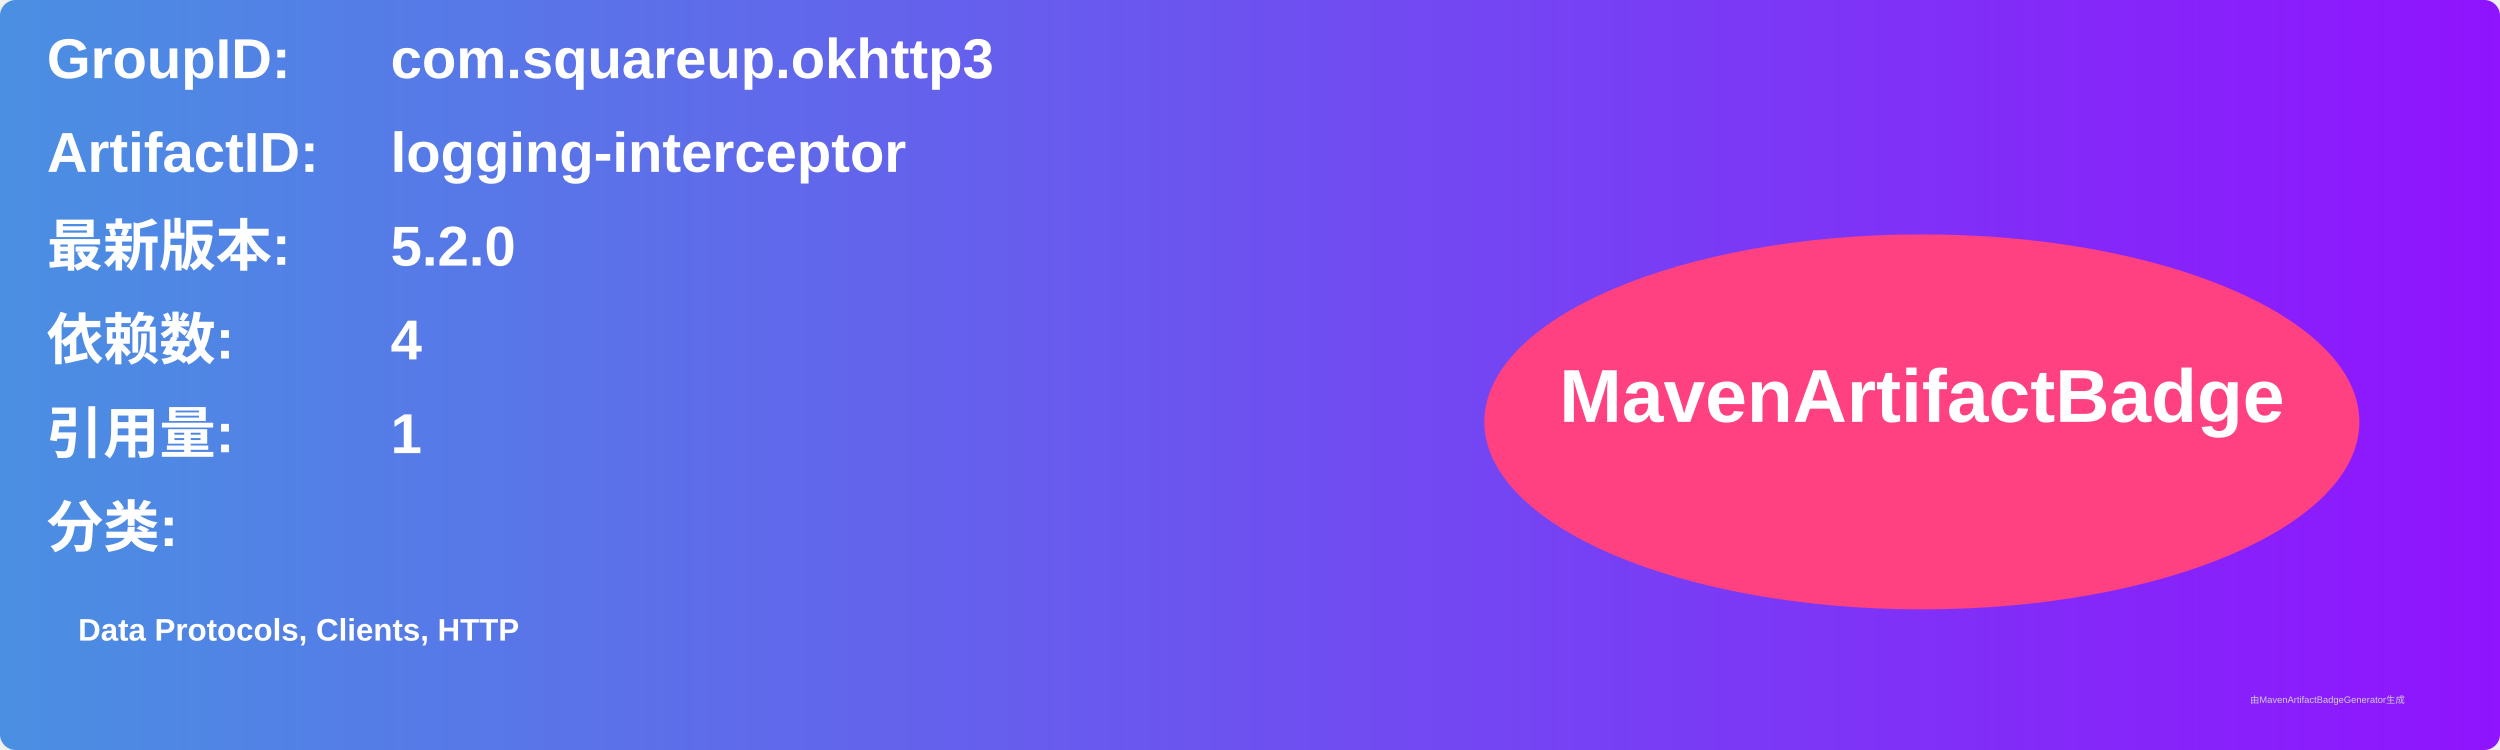
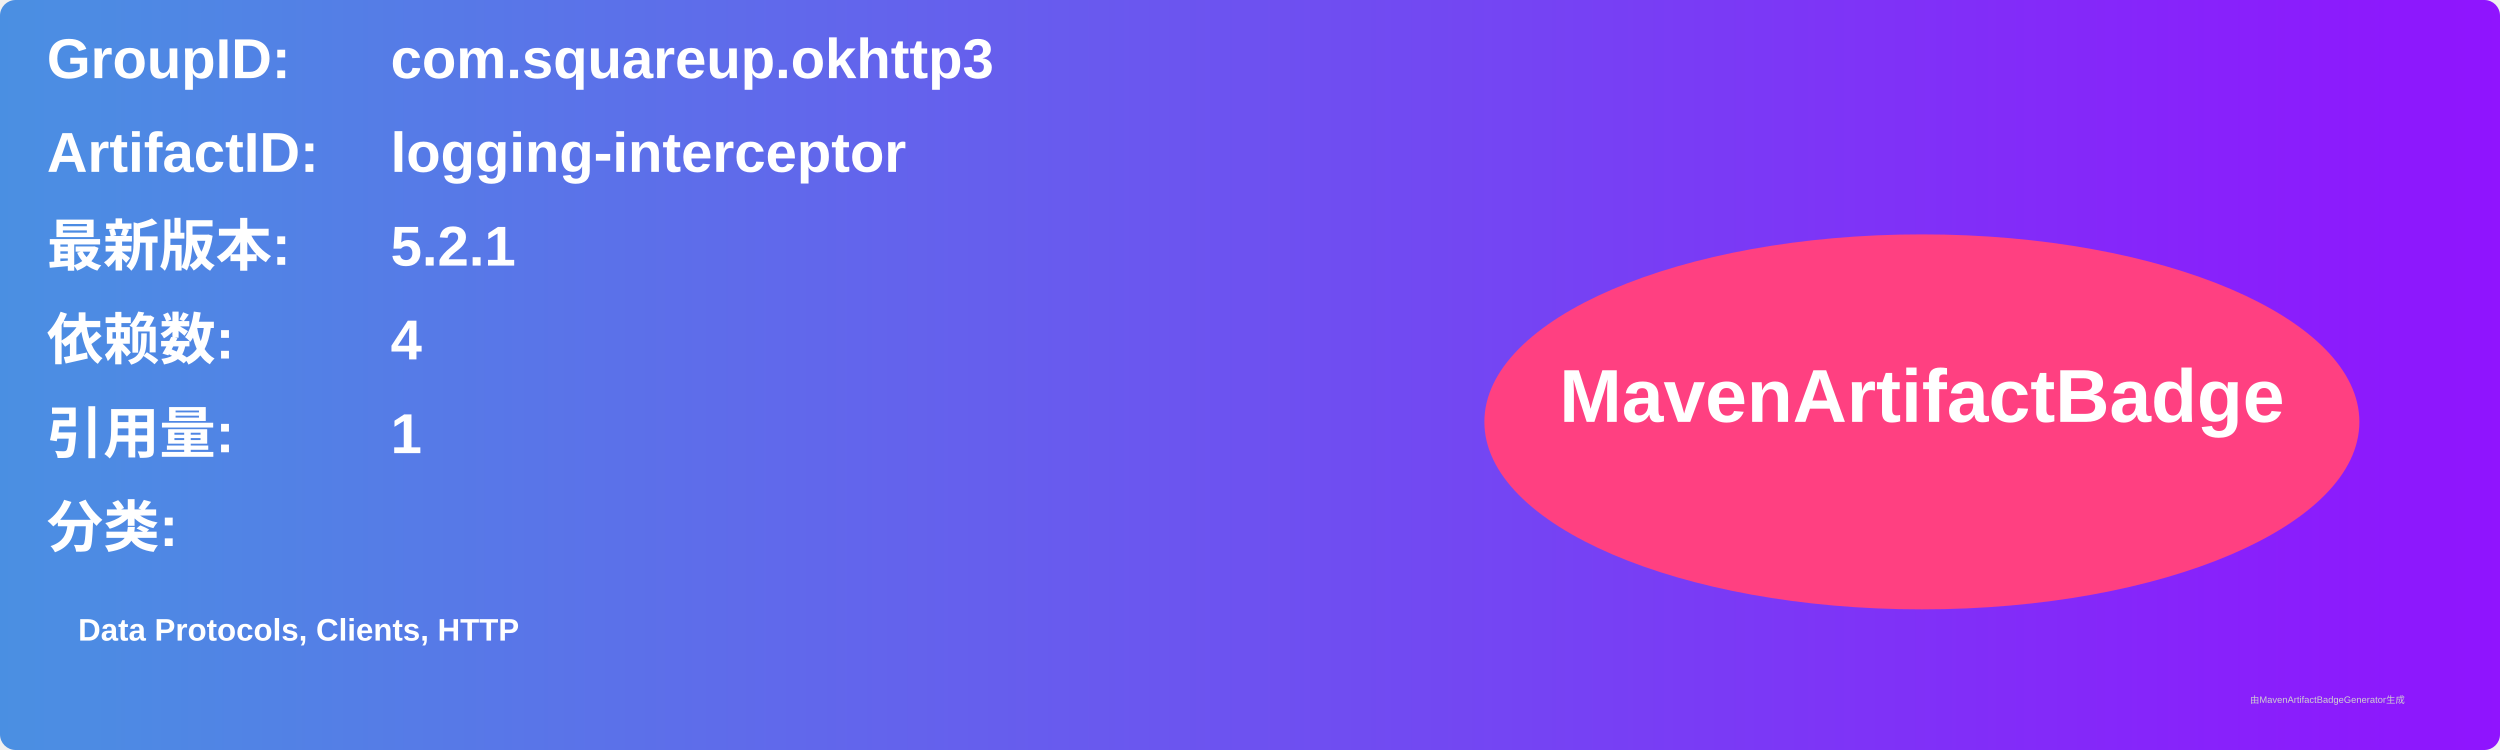
<svg xmlns="http://www.w3.org/2000/svg" width="800" height="240" viewBox="0 0 800 240">
  <linearGradient id="grad" x1="0%" y1="0%" x2="100%" y2="0%">
    <stop offset="0%" stop-color="#4a90e2" />
    <stop offset="100%" stop-color="#9013fe" />
  </linearGradient>
  <rect width="100%" height="100%" rx="5" ry="5" fill="url(#grad)" />
  <g transform="translate(15, 15)">
    <text x="0" y="10" font-family="Arial" font-size="18" fill="white" font-weight="bold" width="260">GroupID:</text>
    <text x="110" y="10" font-family="Arial" font-size="18" fill="white" font-weight="bold" width="460">com.squareup.okhttp3</text>
    <text x="0" y="40" font-family="Arial" font-size="18" fill="white" font-weight="bold" width="260">ArtifactID:</text>
    <text x="110" y="40" font-family="Arial" font-size="18" fill="white" font-weight="bold" width="460">logging-interceptor</text>
    <text x="0" y="70" font-family="Arial" font-size="18" fill="white" font-weight="bold">最新版本:</text>
    <text x="110" y="70" font-family="Arial" font-size="18" fill="white" font-weight="bold">
-       <tspan font-weight="bold">5.2.0</tspan>
+       <tspan font-weight="bold">5.2.1</tspan>
    </text>
    <text x="0" y="100" font-family="Arial" font-size="18" fill="white" font-weight="bold">依赖数: </text>
    <text x="110" y="100" font-family="Arial" font-size="18" fill="white">
      <tspan font-weight="bold">4</tspan>
    </text>
    <text x="0" y="130" font-family="Arial" font-size="18" fill="white" font-weight="bold">引用量: </text>
    <text x="110" y="130" font-family="Arial" font-size="18" fill="white">
      <tspan font-weight="bold">1</tspan>
    </text>
    <text x="0" y="160" font-family="Arial" font-size="18" fill="white" font-weight="bold">分类:</text>
    <text x="10" y="190" font-family="Arial" font-size="10" fill="white">
      <tspan font-weight="bold">Data Protocols, Clients, HTTP</tspan>
    </text>
    <ellipse cx="600" cy="120" rx="140" ry="60" fill="#ff4081" />
    <text x="600" y="120" text-anchor="middle" font-family="Arial" font-size="24" fill="white" font-weight="bold">MavenArtifactBadge</text>
  </g>
  <text x="720" y="225" font-family="Arial" font-size="3" fill="#d0d0d0">由MavenArtifactBadgeGenerator生成</text>
</svg>
